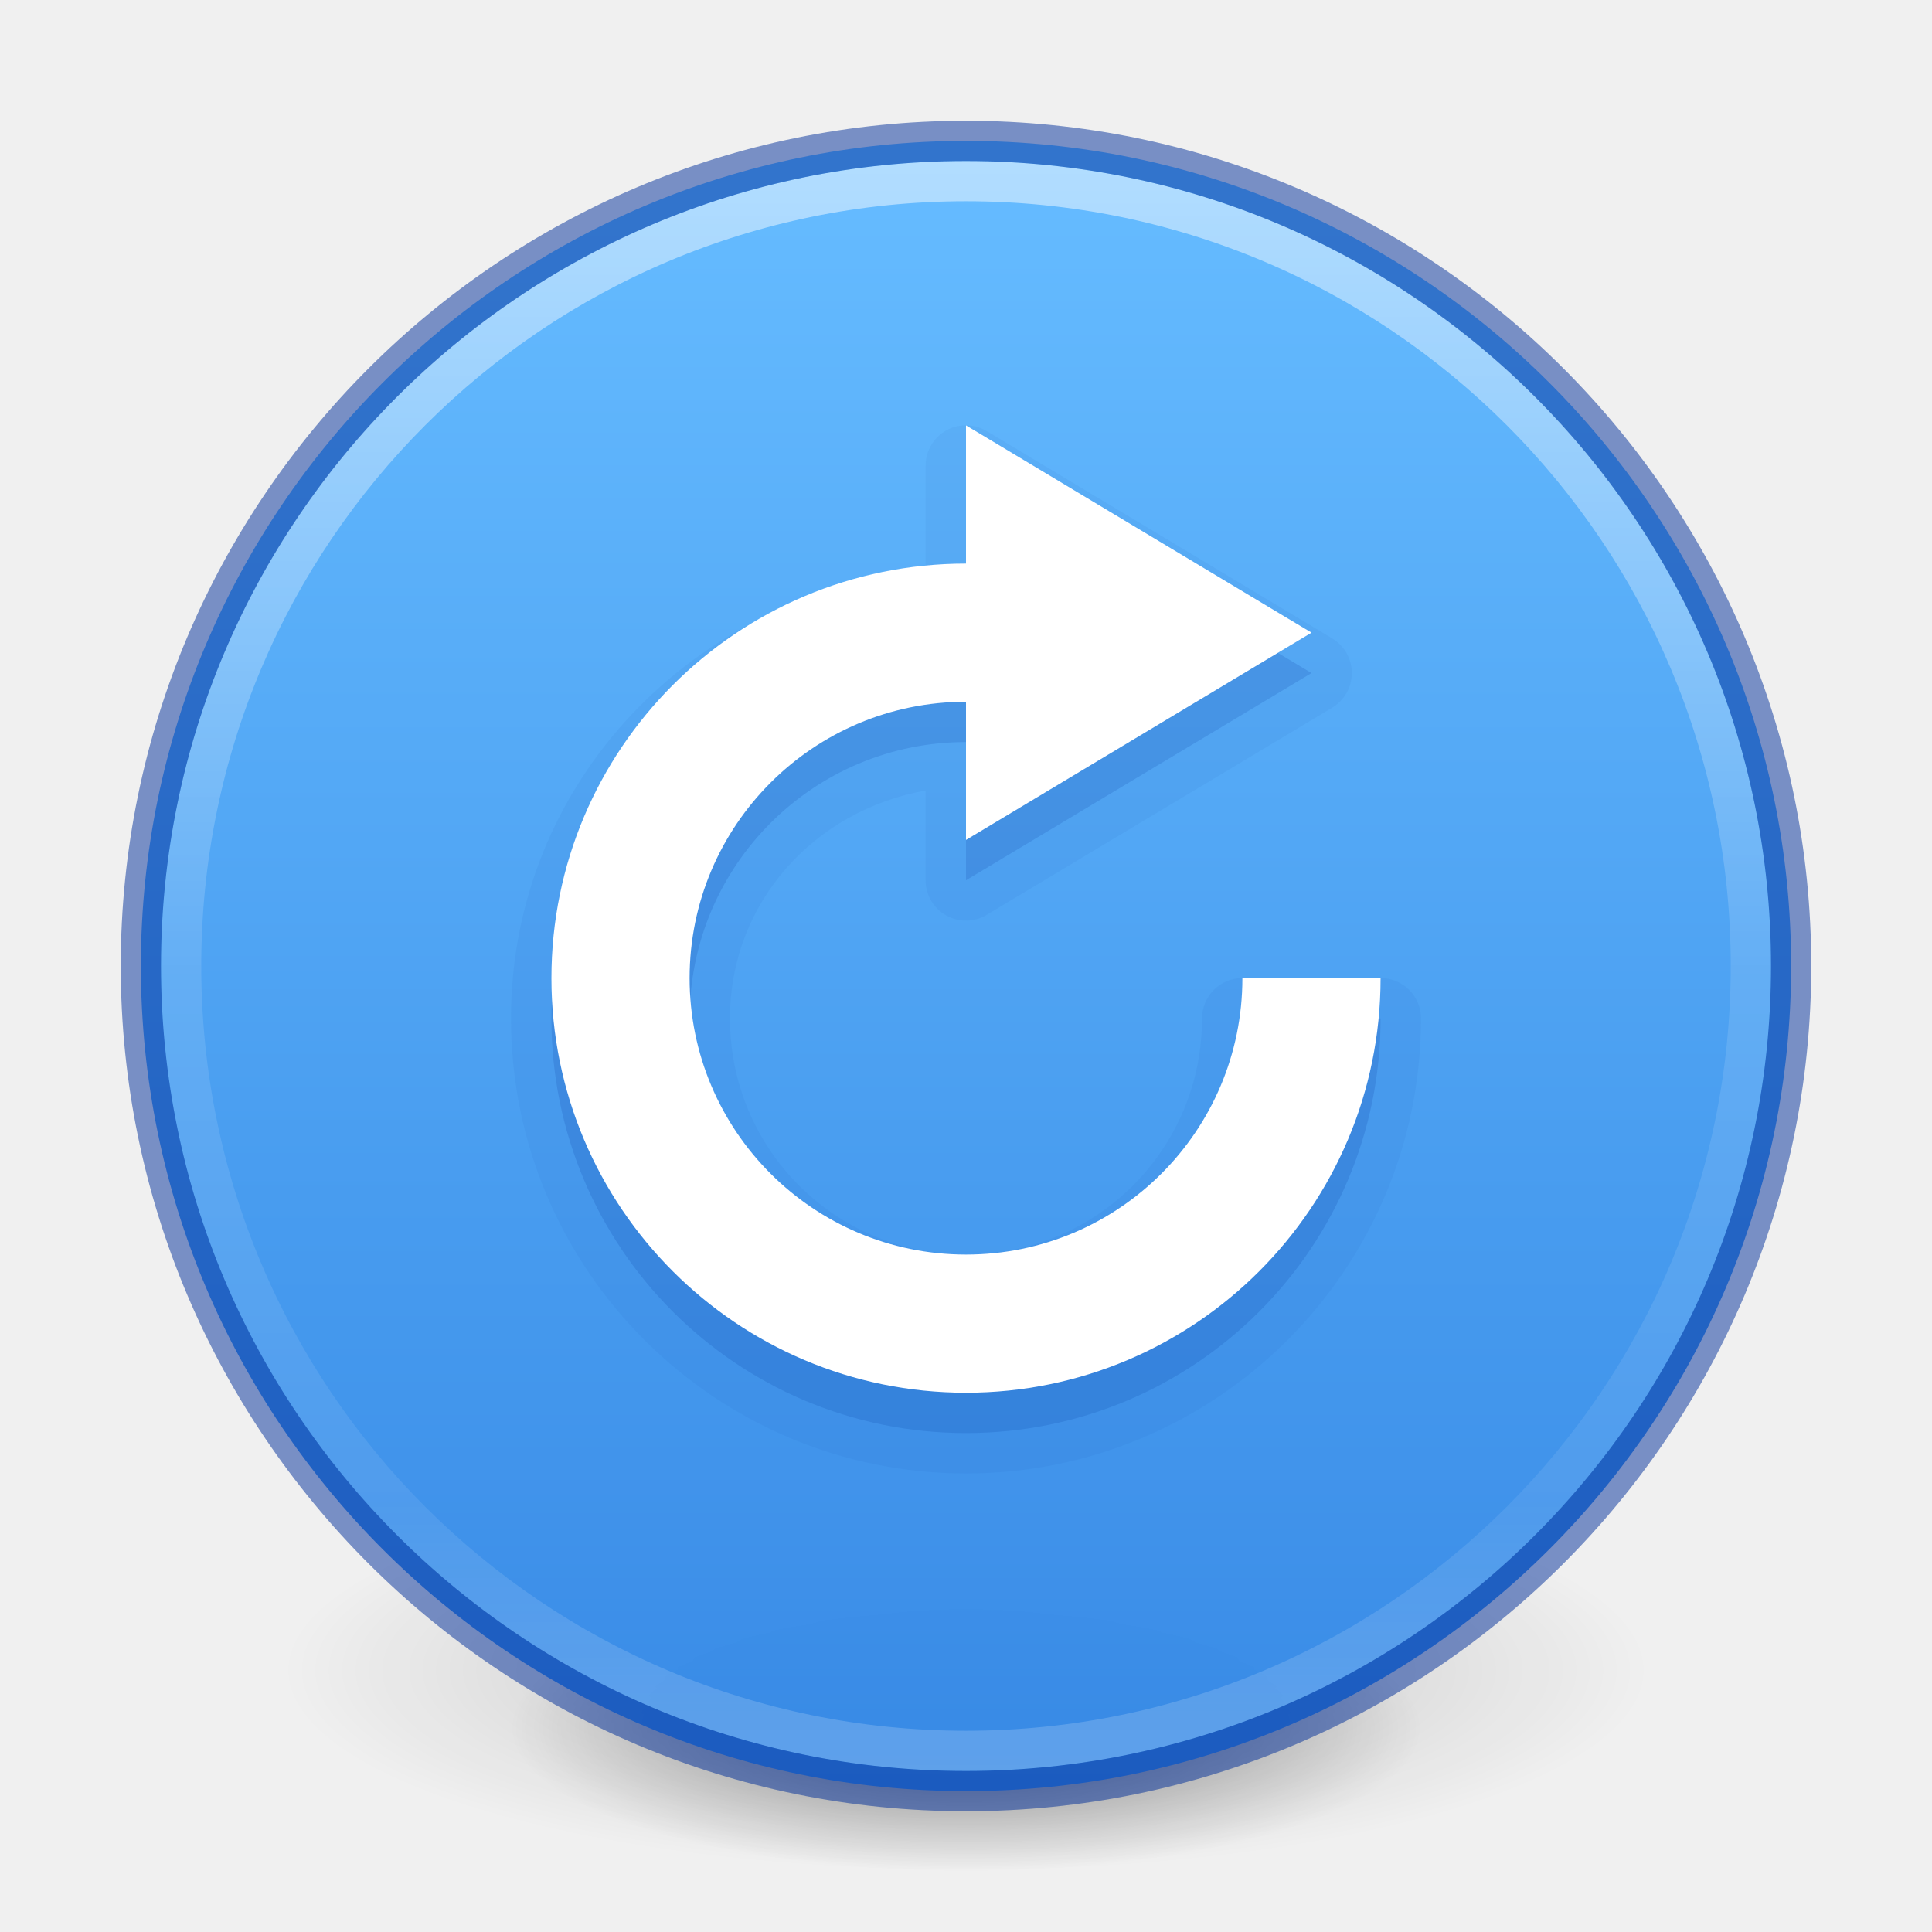
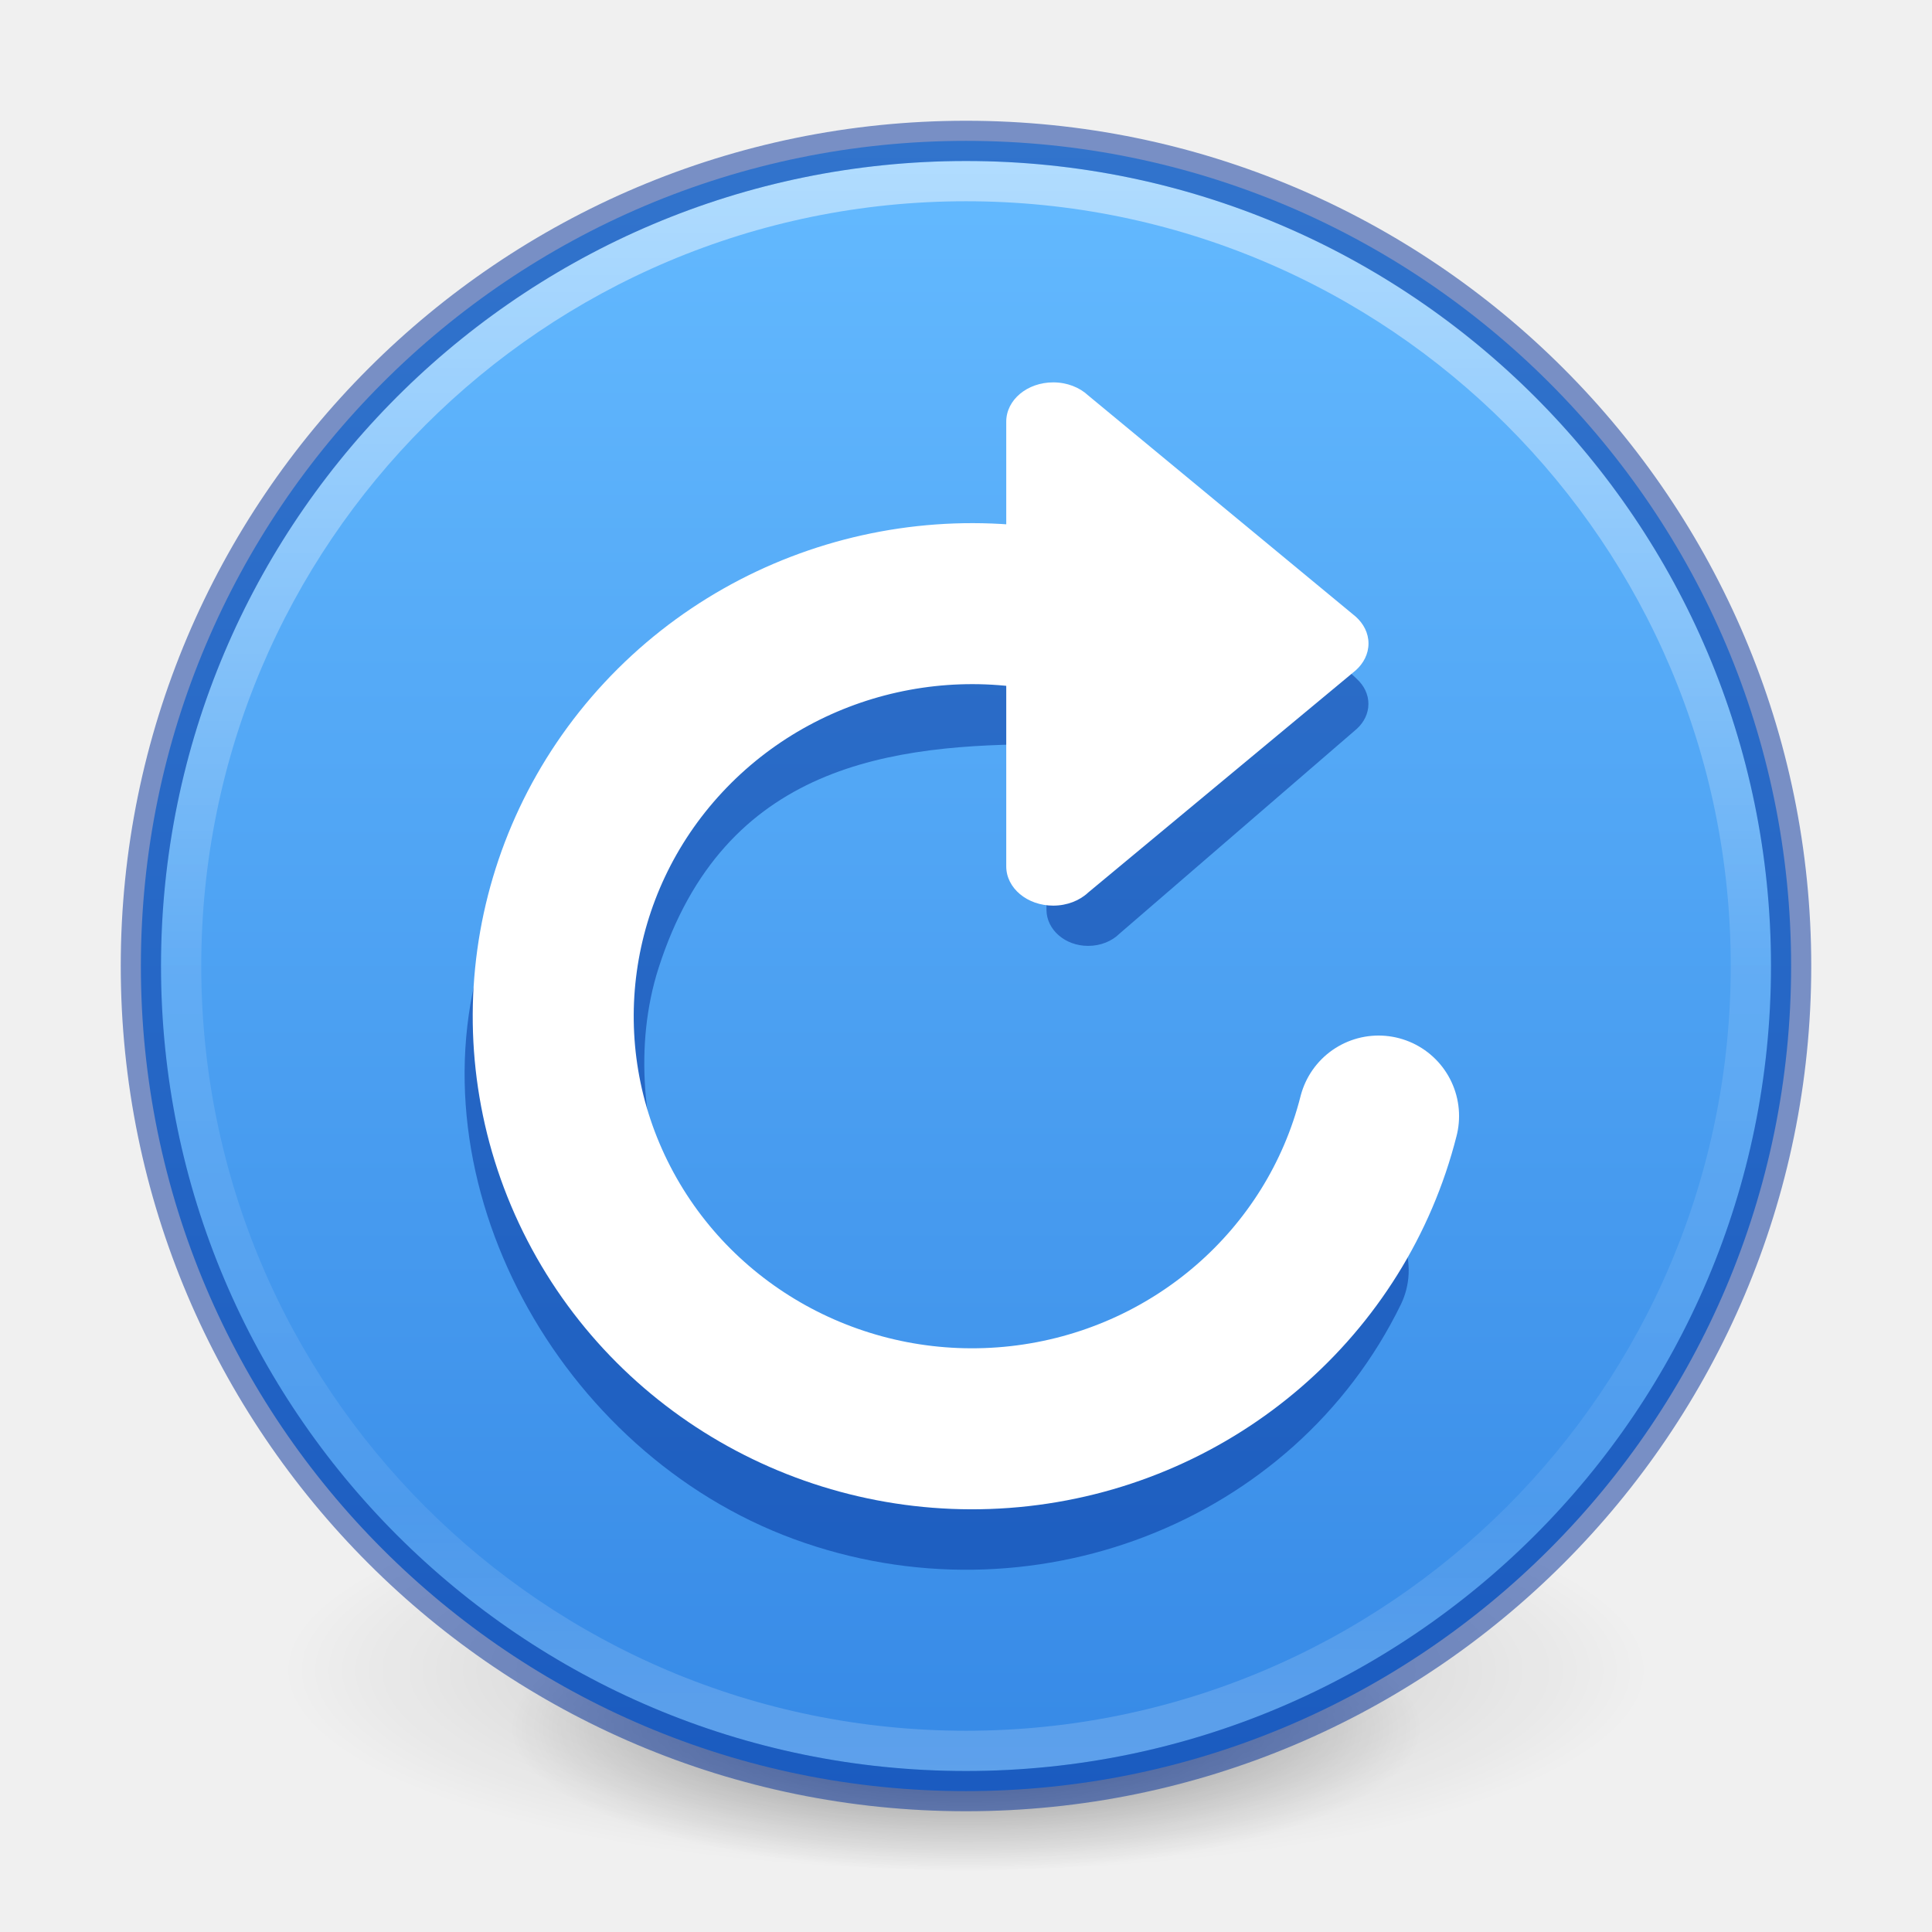
- <svg xmlns="http://www.w3.org/2000/svg" xmlns:xlink="http://www.w3.org/1999/xlink" version="1.1" width="48" height="48" id="svg4031">
-   <defs id="defs4033">
+ <svg xmlns="http://www.w3.org/2000/svg" xmlns:xlink="http://www.w3.org/1999/xlink" version="1.2" width="48" height="48" id="svg2">
+   <defs id="defs4">
    <linearGradient id="linearGradient4011">
      <stop id="stop4013" style="stop-color:#ffffff;stop-opacity:1" offset="0" />
-       <stop id="stop4015" style="stop-color:#ffffff;stop-opacity:0.235" offset="0.508" />
-       <stop id="stop4017" style="stop-color:#ffffff;stop-opacity:0.157" offset="0.835" />
+       <stop id="stop4015-3" style="stop-color:#ffffff;stop-opacity:0.235" offset="0.508" />
+       <stop id="stop4017-2" style="stop-color:#ffffff;stop-opacity:0.157" offset="0.835" />
      <stop id="stop4019" style="stop-color:#ffffff;stop-opacity:0.392" offset="1" />
    </linearGradient>
-     <linearGradient id="linearGradient3820-7-2-1">
-       <stop id="stop3822-2-6-3" style="stop-color:#3d3d3d;stop-opacity:1" offset="0" />
-       <stop id="stop3864-8-7-7" style="stop-color:#686868;stop-opacity:0.498" offset="0.5" />
-       <stop id="stop3824-1-2-5" style="stop-color:#686868;stop-opacity:0" offset="1" />
+     <linearGradient gradientTransform="rotate(90,24,24)" gradientUnits="userSpaceOnUse" y2="24" x2="44.5" y1="24" x1="3.5" id="linearGradient887" xlink:href="#linearGradient947-5" />
+     <linearGradient gradientTransform="matrix(1.054054,0,0,1.054054,-51.61102,-2.727902)" gradientUnits="userSpaceOnUse" xlink:href="#linearGradient4011" id="linearGradient3019" y2="44.341" x2="71.204" y1="6.238" x1="71.204" />
+     <linearGradient id="linearGradient947-5">
+       <stop offset="0" style="stop-color:#64baff;stop-opacity:1" id="stop943-6" />
+       <stop offset="1" style="stop-color:#3689e6;stop-opacity:1" id="stop945-2" />
    </linearGradient>
-     <linearGradient x1="71.204" y1="6.238" x2="71.204" y2="44.341" id="linearGradient3019" xlink:href="#linearGradient4011" gradientUnits="userSpaceOnUse" gradientTransform="matrix(1.054054,0,0,1.054054,-51.611,-2.727901)" />
-     <radialGradient cx="99.157" cy="186.171" r="62.769" fx="99.157" fy="186.171" id="radialGradient3025" xlink:href="#linearGradient3820-7-2-1" gradientUnits="userSpaceOnUse" gradientTransform="matrix(0.2708338,0,0,0.08762273,-2.855072,25.18723)" />
-     <linearGradient gradientTransform="matrix(1.571255,0,0,1.174665,-3179.506,-3763.776)" gradientUnits="userSpaceOnUse" xlink:href="#linearGradient947" id="linearGradient11527-6-5" y2="3241.997" x2="2035.165" y1="3208.074" x1="2035.165" />
-     <linearGradient id="linearGradient947">
-       <stop id="stop943" style="stop-color:#64baff;stop-opacity:1" offset="0" />
-       <stop id="stop945" style="stop-color:#3689e6;stop-opacity:1" offset="1" />
+     <radialGradient xlink:href="#linearGradient3820-7-2" id="radialGradient3300-8" gradientUnits="userSpaceOnUse" gradientTransform="matrix(0.3823536,7.5555777e-8,-1.8372241e-8,0.1115198,-5.925427,36.33585)" cx="99.189" cy="185.297" fx="99.189" fy="185.297" r="62.769" />
+     <linearGradient id="linearGradient3820-7-2">
+       <stop id="stop3822-2-6" style="stop-color:#000000;stop-opacity:1" offset="0" />
+       <stop id="stop3824-1-2" style="stop-color:#000000;stop-opacity:0" offset="1" />
    </linearGradient>
-     <radialGradient r="62.769" fy="185.297" fx="99.189" cy="185.297" cx="99.189" gradientTransform="matrix(0.3823536,7.5555777e-8,-1.8372241e-8,0.1115198,-5.925427,36.33585)" gradientUnits="userSpaceOnUse" id="radialGradient3300-8" xlink:href="#linearGradient3820-7-2" />
-     <linearGradient id="linearGradient3820-7-2">
-       <stop offset="0" style="stop-color:#000000;stop-opacity:1" id="stop3822-2-6" />
-       <stop offset="1" style="stop-color:#000000;stop-opacity:0" id="stop3824-1-2" />
-     </linearGradient>
-     <radialGradient r="62.769" fy="185.297" fx="99.189" cy="185.297" cx="99.189" gradientTransform="matrix(0.2549024,5.3967361e-8,-1.2248161e-8,0.07965545,6.716382,44.24067)" gradientUnits="userSpaceOnUse" id="radialGradient4192-6" xlink:href="#linearGradient3820-7-2" />
+     <radialGradient xlink:href="#linearGradient3820-7-2" id="radialGradient4192-6" gradientUnits="userSpaceOnUse" gradientTransform="matrix(0.2549024,5.3967361e-8,-1.2248161e-8,0.07965545,6.716382,44.24067)" cx="99.189" cy="185.297" fx="99.189" fy="185.297" r="62.769" />
  </defs>
-   <g style="stroke-width:1.406" transform="matrix(0.7083333,0,0,0.7142827,1.333335,0.7845968)" id="g4198-4">
-     <path style="opacity:0.2;fill:url(#radialGradient3300-8);fill-opacity:1;stroke:none;stroke-width:1.406" id="path3818-0-6" d="m 56,57.002 a 24,6.999 0 1 1 -48,0 24,6.999 0 1 1 48,0 z" />
-     <path d="m 48,59.002 a 16,4.999 0 1 1 -32,0 16,4.999 0 1 1 32,0 z" id="path4190-2" style="opacity:0.4;fill:url(#radialGradient4192-6);fill-opacity:1;stroke:none;stroke-width:1.406" />
+   <g id="g4198-4" transform="matrix(0.7083333,0,0,0.7142827,1.333335,0.7845968)" style="stroke-width:1.406">
+     <path d="m 56,57.002 a 24,6.999 0 1 1 -48,0 24,6.999 0 1 1 48,0 z" id="path3818-0-6" style="opacity:0.2;fill:url(#radialGradient3300-8);fill-opacity:1;stroke:none;stroke-width:1.406" />
+     <path style="opacity:0.4;fill:url(#radialGradient4192-6);fill-opacity:1;stroke:none;stroke-width:1.406" id="path4190-2" d="m 48,59.002 a 16,4.999 0 1 1 -32,0 16,4.999 0 1 1 32,0 z" />
  </g>
-   <path d="m 24,3.5 c -11.311,0 -20.5,9.189 -20.5,20.5 0,11.311 9.189,20.5 20.5,20.5 11.311,0 20.5,-9.189 20.5,-20.5 C 44.5,12.689 35.311,3.5 24,3.5 Z" id="path2555-7-8-5-0-9" style="color:#000000;display:inline;overflow:visible;visibility:visible;opacity:0.99;fill:url(#linearGradient11527-6-5);fill-opacity:1;fill-rule:nonzero;stroke:none;stroke-width:1;marker:none;enable-background:accumulate" />
-   <path d="m 43.5,23.999 c 0,10.77 -8.731,19.501 -19.5,19.501 -10.77,0 -19.5,-8.731 -19.5,-19.501 0,-10.769 8.731,-19.499 19.5,-19.499 C 34.769,4.5 43.5,13.23 43.5,23.999 l 0,0 z" id="path8655" style="opacity:0.5;color:#000000;fill:none;stroke:url(#linearGradient3019);stroke-width:1;stroke-linecap:round;stroke-linejoin:round;stroke-miterlimit:4;stroke-opacity:1;stroke-dasharray:none;stroke-dashoffset:0;marker:none;visibility:visible;display:inline;overflow:visible;enable-background:accumulate" />
-   <path d="m 24,3.5 c -11.311,0 -20.5,9.189 -20.5,20.5 0,11.311 9.189,20.5 20.5,20.5 11.311,0 20.5,-9.189 20.5,-20.5 0,-11.311 -9.189,-20.5 -20.5,-20.5 z" id="path2555-6" style="opacity:0.5;color:#000000;fill:none;stroke:#002e99;stroke-width:1;stroke-linecap:round;stroke-linejoin:round;stroke-miterlimit:4;stroke-opacity:1;stroke-dasharray:none;stroke-dashoffset:0;marker:none;visibility:visible;display:inline;overflow:visible;enable-background:accumulate;clip-rule:nonzero;isolation:auto;mix-blend-mode:normal;color-interpolation:sRGB;color-interpolation-filters:linearRGB;solid-color:#000000;solid-opacity:1;fill-opacity:1;fill-rule:nonzero;filter-blend-mode:normal;filter-gaussianBlur-deviation:0;color-rendering:auto;image-rendering:auto;shape-rendering:auto;text-rendering:auto" />
-   <path style="color:#000000;clip-rule:nonzero;display:inline;overflow:visible;visibility:visible;opacity:0.15;isolation:auto;mix-blend-mode:normal;color-interpolation:sRGB;color-interpolation-filters:linearRGB;solid-color:#000000;solid-opacity:1;fill:#002e99;fill-opacity:1;fill-rule:nonzero;stroke:none;stroke-width:1;stroke-linecap:butt;stroke-linejoin:miter;stroke-miterlimit:4;stroke-dasharray:none;stroke-dashoffset:0;stroke-opacity:1;marker:none;color-rendering:auto;image-rendering:auto;shape-rendering:auto;text-rendering:auto;enable-background:accumulate" id="path4164" d="m 24,11.57 0,3.434 c -5.689,0 -10.301,4.61 -10.301,10.299 0,5.689 4.612,10.301 10.301,10.301 5.689,0 10.301,-4.612 10.301,-10.301 l -3.434,0 c 0,3.793 -3.075,6.867 -6.867,6.867 -3.793,0 -6.867,-3.075 -6.867,-6.867 0,-3.793 3.075,-6.867 6.867,-6.867 l 0,3.434 8.584,-5.148 L 24,11.57 Z" />
-   <path style="color:#000000;clip-rule:nonzero;display:inline;overflow:visible;visibility:visible;opacity:0.05;isolation:auto;mix-blend-mode:normal;color-interpolation:sRGB;color-interpolation-filters:linearRGB;solid-color:#000000;solid-opacity:1;fill:#002e99;fill-opacity:1;fill-rule:nonzero;stroke:none;stroke-width:1;stroke-linecap:butt;stroke-linejoin:miter;stroke-miterlimit:4;stroke-dasharray:none;stroke-dashoffset:0;stroke-opacity:1;marker:none;color-rendering:auto;image-rendering:auto;shape-rendering:auto;text-rendering:auto;enable-background:accumulate" id="path4164-3" d="m 23.939,10.568 a 1.003,1.003 0 0 0 -0.943,1.002 l 0,2.633 c -5.738,0.534 -10.301,5.225 -10.301,11.1 0,6.231 5.074,11.305 11.305,11.305 6.231,0 11.305,-5.074 11.305,-11.305 a 1.003,1.003 0 0 0 -1.004,-1.004 l -3.434,0 a 1.003,1.003 0 0 0 -1.004,1.004 c 0,3.25 -2.613,5.863 -5.863,5.863 -3.25,0 -5.863,-2.613 -5.863,-5.863 0,-2.894 2.111,-5.173 4.859,-5.662 l 0,2.229 a 1.003,1.003 0 0 0 1.52,0.859 l 8.584,-5.148 a 1.003,1.003 0 0 0 0,-1.719 l -8.584,-5.15 a 1.003,1.003 0 0 0 -0.576,-0.143 z" />
-   <path style="color:#bebebe;display:inline;overflow:visible;visibility:visible;opacity:1;fill:#ffffff;fill-opacity:1;fill-rule:nonzero;stroke:none;stroke-width:1;marker:none;enable-background:accumulate" d="m 24,10.569 0,3.433 c -5.689,0 -10.3,4.612 -10.3,10.3 0,5.689 4.612,10.3 10.3,10.3 5.689,0 10.3,-4.612 10.3,-10.3 l -3.433,0 c 0,3.793 -3.074,6.867 -6.867,6.867 -3.793,0 -6.867,-3.074 -6.867,-6.867 0,-3.793 3.074,-6.867 6.867,-6.867 l 0,3.433 8.584,-5.15 L 24,10.569 Z" id="path2984" />
+   <path style="color:#000000;display:inline;overflow:visible;visibility:visible;fill:url(#linearGradient887);fill-opacity:1;fill-rule:nonzero;stroke:none;stroke-width:1;marker:none;enable-background:accumulate;stroke-dasharray:none" id="path2555" d="M 44.5,24 C 44.5,12.689 35.311,3.5 24,3.5 12.689,3.5 3.5,12.689 3.5,24 3.5,35.311 12.689,44.5 24,44.5 c 11.311,0 20.5,-9.189 20.5,-20.5 z" />
+   <path style="color:#000000;display:inline;overflow:visible;visibility:visible;opacity:0.5;fill:none;stroke:url(#linearGradient3019);stroke-width:1;stroke-linecap:round;stroke-linejoin:round;stroke-miterlimit:4;stroke-dasharray:none;stroke-dashoffset:0;stroke-opacity:1;marker:none;enable-background:accumulate" id="path8655" d="m 43.5,23.999 c 0,10.77 -8.731,19.501 -19.5,19.501 -10.77,0 -19.5,-8.731 -19.5,-19.501 0,-10.769 8.731,-19.499 19.5,-19.499 10.769,0 19.5,8.73 19.5,19.499 z" />
+   <path style="color:#000000;display:inline;overflow:visible;visibility:visible;opacity:0.5;fill:none;stroke:#002e99;stroke-width:1;stroke-linecap:round;stroke-linejoin:round;stroke-miterlimit:4;stroke-dasharray:none;stroke-dashoffset:0;stroke-opacity:1;marker:none;enable-background:accumulate" id="path2555-6" d="m 24,3.5 c -11.311,0 -20.5,9.189 -20.5,20.5 0,11.311 9.189,20.5 20.5,20.5 11.311,0 20.5,-9.189 20.5,-20.5 C 44.5,12.689 35.311,3.5 24,3.5 Z" />
+   <path id="path45206" style="color:#000000;fill:#002e99;fill-opacity:0.5;fill-rule:evenodd;stroke-width:2;stroke-linecap:round;-inkscape-stroke:none" d="m 27.034,11 c -0.574,0 -1.035,0.404 -1.035,0.902 v 2.602 c -5.156,-0.037 -12.398,4.138 -13.979,9.078 -1.845,5.764 1.858,12.513 7.707,14.657 5.848,2.144 12.416,-0.38 15.076,-5.828 0.477,-0.981 0.053,-2.175 -0.949,-2.668 -1.002,-0.494 -2.204,-0.099 -2.683,0.883 -1.76,3.604 -6.196,5.322 -10.112,3.887 -3.916,-1.436 -5.911,-6.669 -4.699,-10.457 1.633,-5.102 5.813,-5.567 9.639,-5.567 v 4.109 c 0,0.499 0.461,0.902 1.035,0.902 0.31,0 0.588,-0.115 0.777,-0.301 l 5.902,-5.094 c 0.175,-0.161 0.285,-0.378 0.285,-0.617 0,-0.239 -0.11,-0.456 -0.285,-0.617 L 27.811,11.301 C 27.621,11.115 27.343,11 27.034,11 Z" />
+   <path id="path873-5" style="font-variation-settings:normal;vector-effect:none;fill:#ffffff;fill-opacity:1;stroke:none;stroke-width:1;stroke-linecap:butt;stroke-linejoin:miter;stroke-miterlimit:4;stroke-dasharray:none;stroke-dashoffset:0;stroke-opacity:1;-inkscape-stroke:none;marker:none;stop-color:#000000" d="m 26.167,22.5 c -0.646,0 -1.167,-0.435 -1.167,-0.975 V 10.475 C 25,9.935 25.521,9.5 26.167,9.5 c 0.348,0 0.659,0.127 0.873,0.328 L 33.681,15.319 c 0.197,0.175 0.319,0.409 0.319,0.668 0,0.259 -0.122,0.494 -0.319,0.669 l -6.642,5.516 c -0.213,0.201 -0.524,0.328 -0.873,0.328 z" />
+   <path style="fill:none;fill-opacity:0.5;fill-rule:evenodd;stroke:#ffffff;stroke-width:4;stroke-linecap:round;stroke-opacity:1;stop-color:#000000" id="path54251" d="m 34.25,27.728 a 10.407,10.25 0 0 1 -8.92,7.704 10.407,10.25 0 0 1 -10.451,-5.531 10.407,10.25 0 0 1 1.6,-11.578 10.407,10.25 0 0 1 11.571,-2.579" />
</svg>
